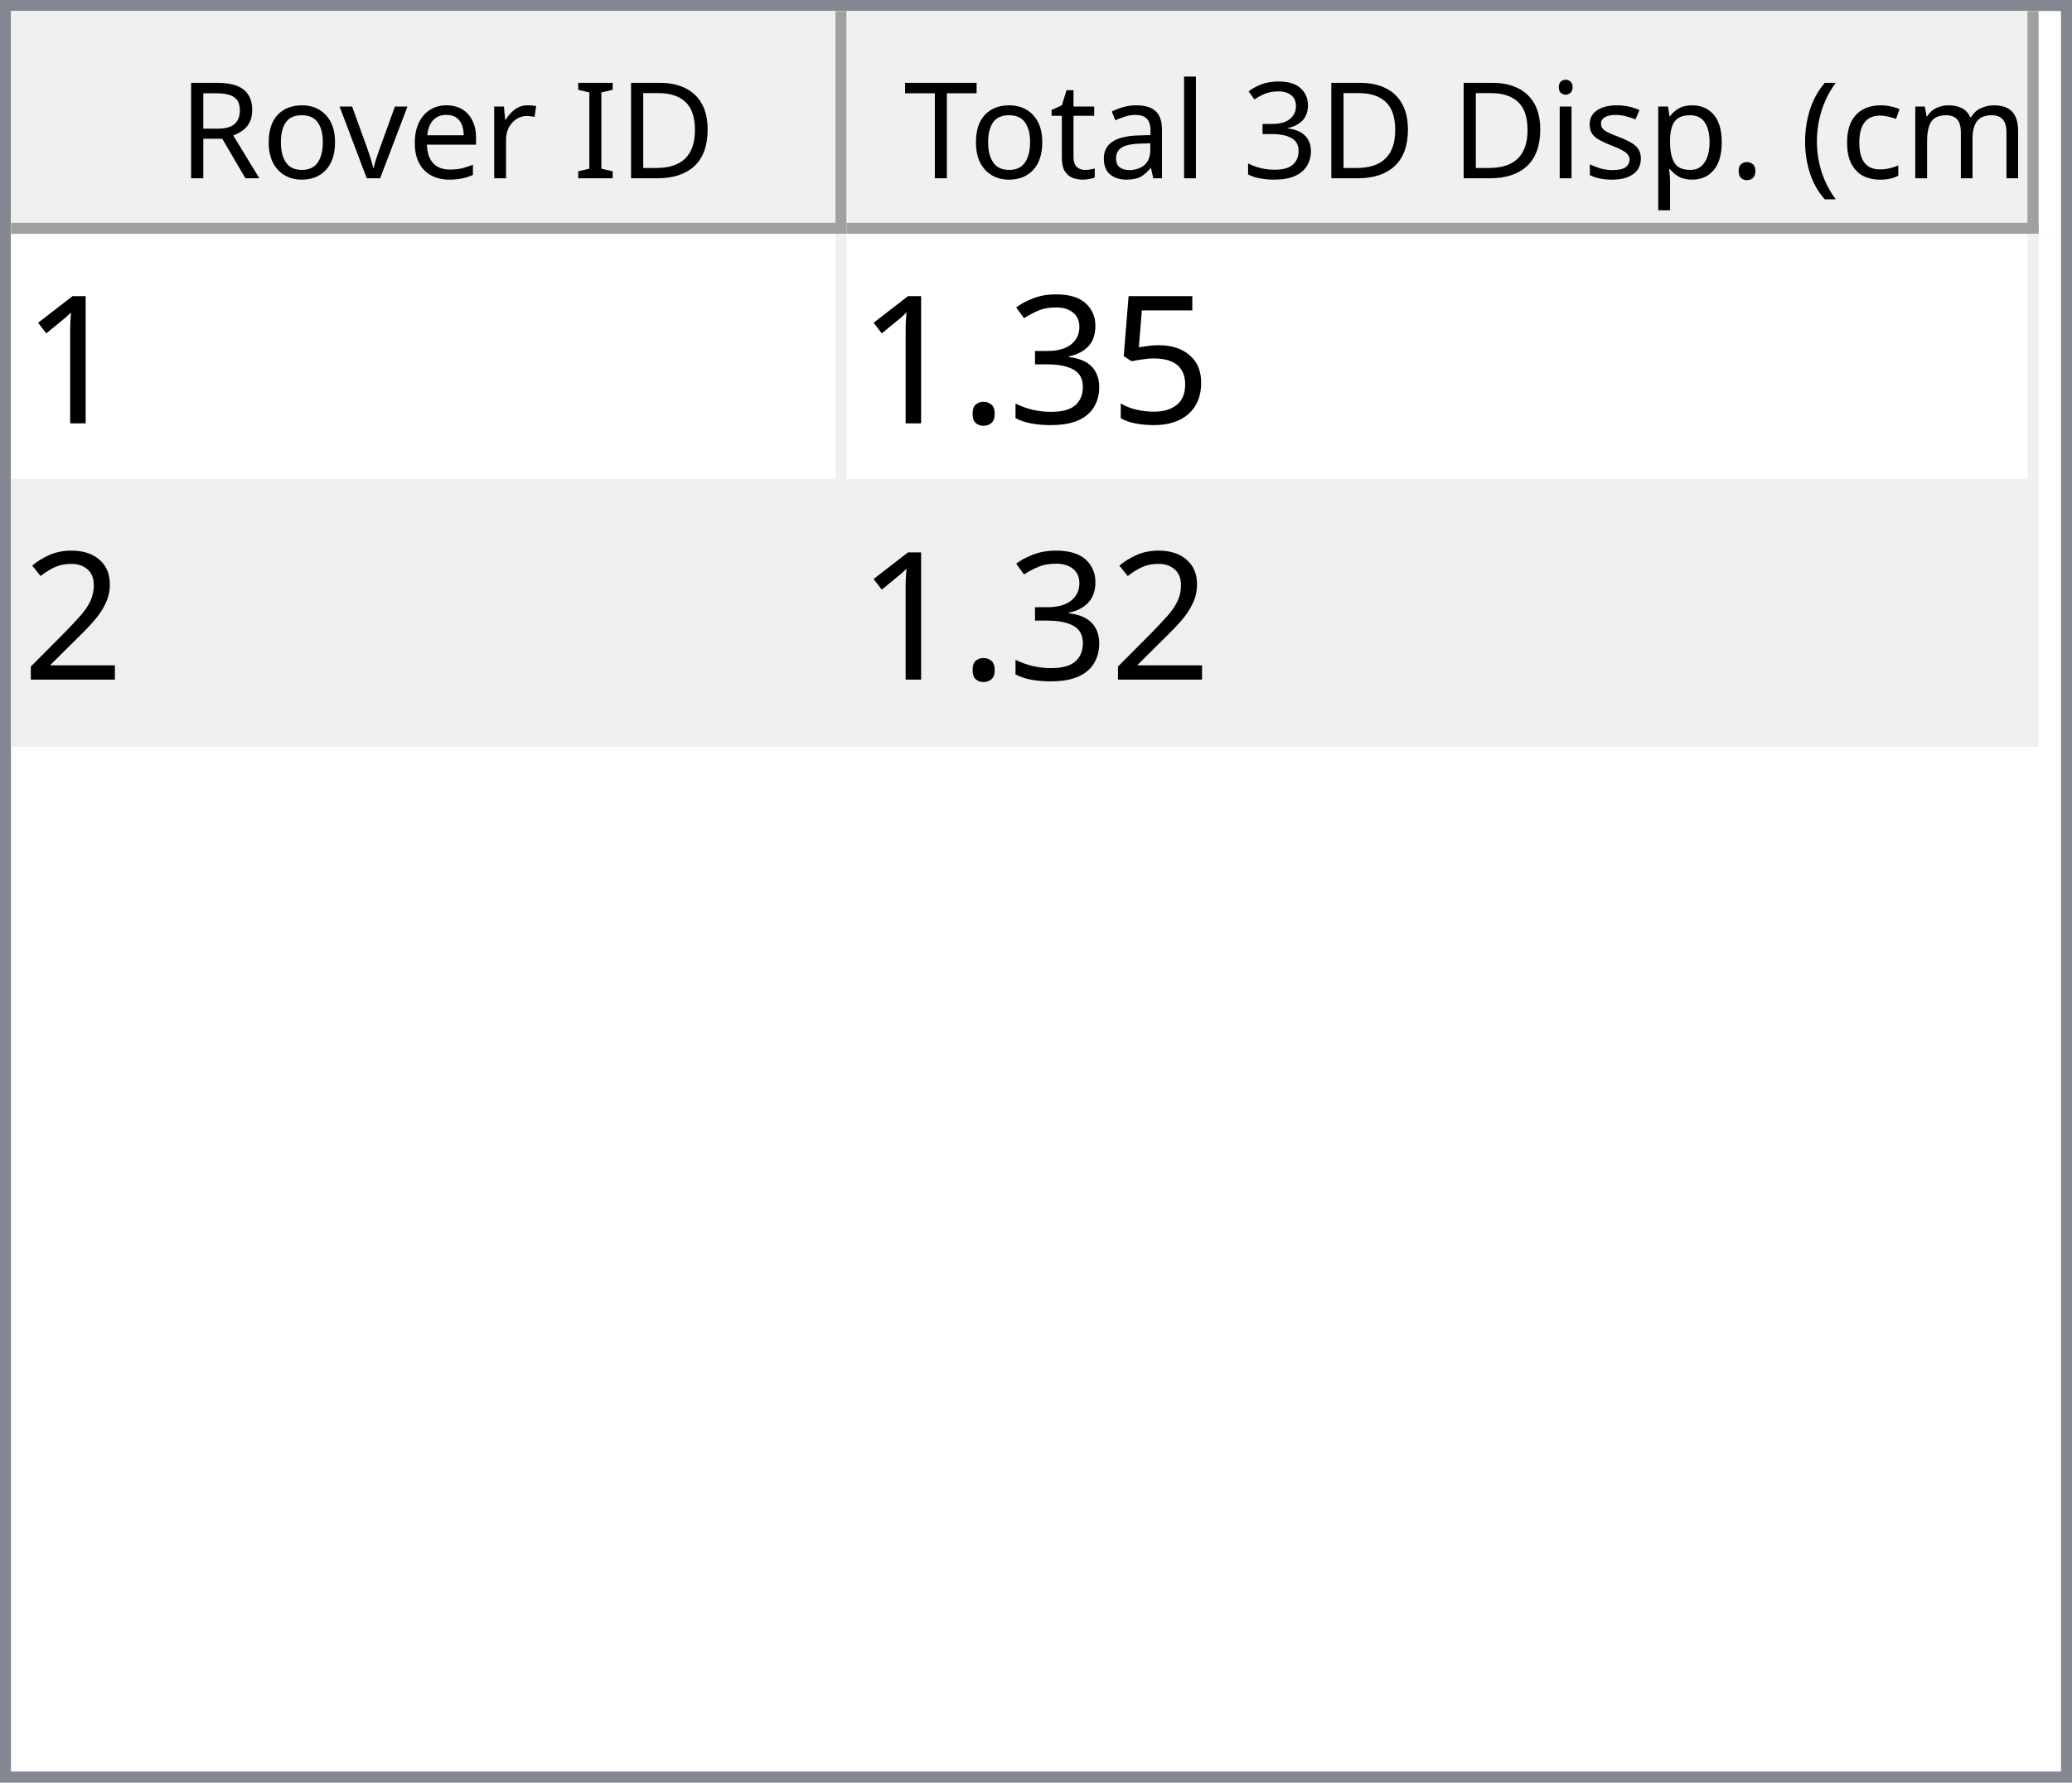
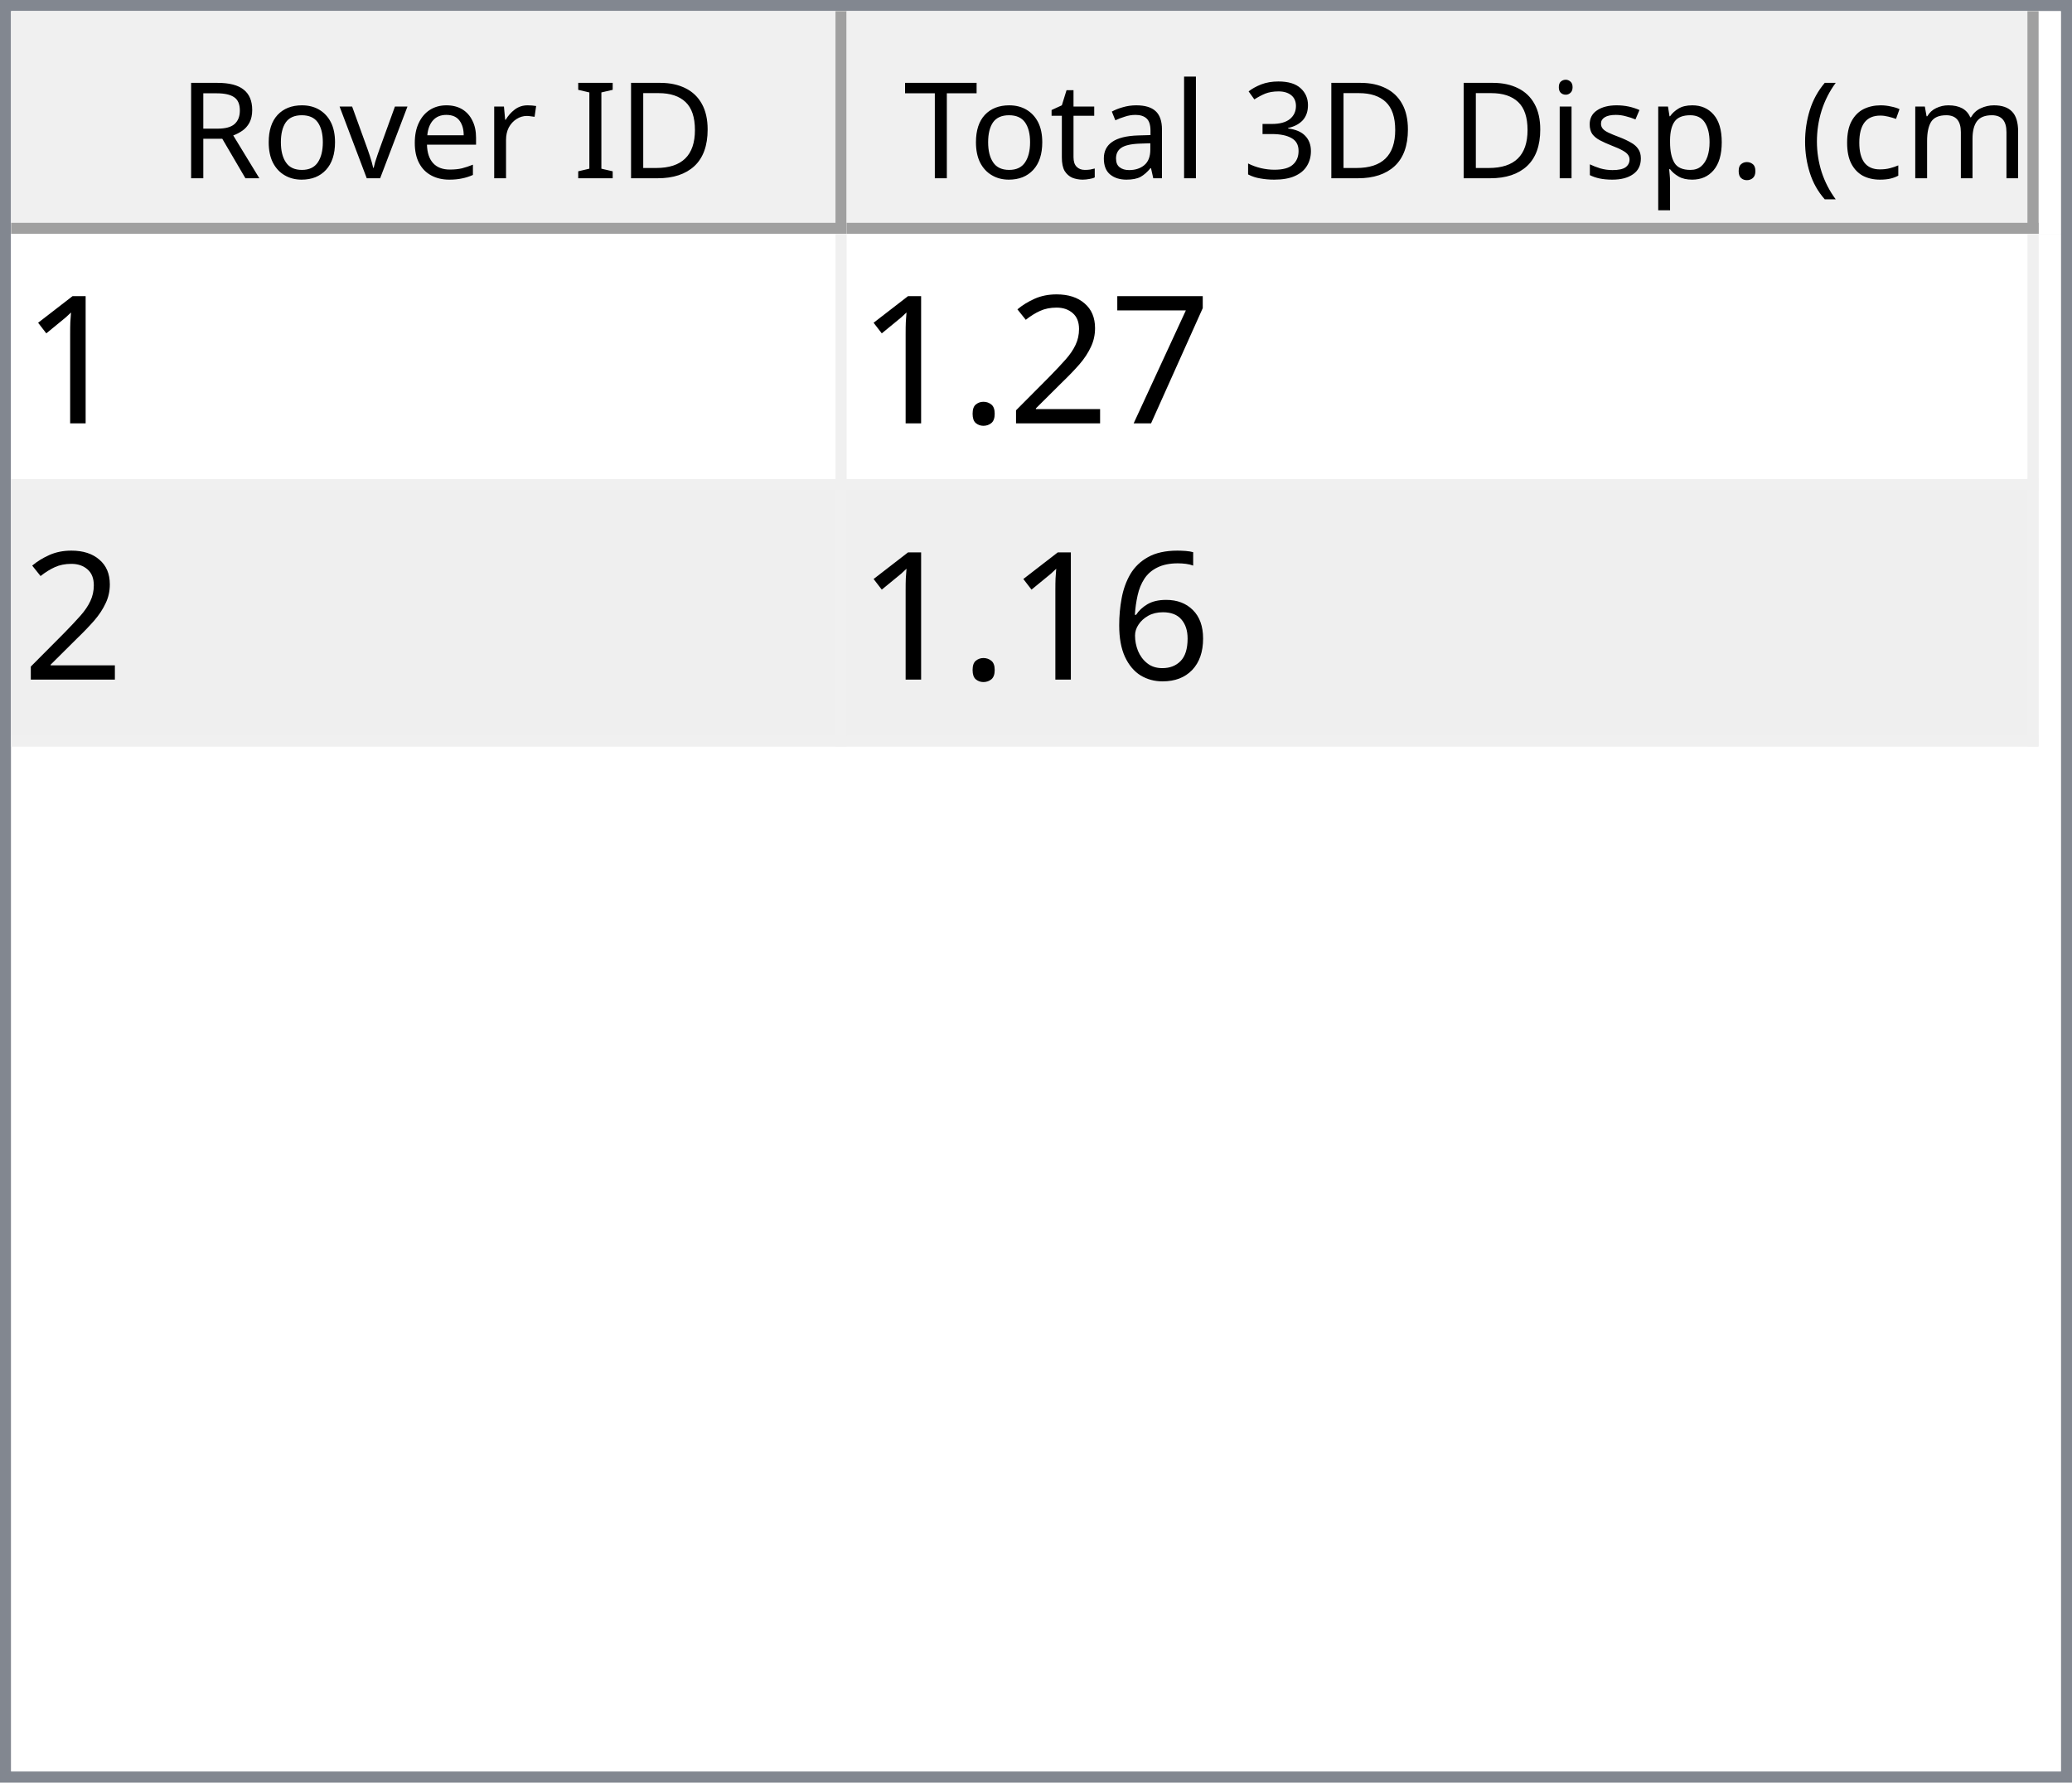
<svg xmlns="http://www.w3.org/2000/svg" style="fill-opacity:1; color-rendering:auto; color-interpolation:auto; text-rendering:auto; stroke:black; stroke-linecap:square; stroke-miterlimit:10; shape-rendering:auto; stroke-opacity:1; fill:black; stroke-dasharray:none; font-weight:normal; stroke-width:1; font-family:'Dialog'; font-style:normal; stroke-linejoin:miter; font-size:12px; stroke-dashoffset:0; image-rendering:auto;" width="186" height="160">
  <defs id="genericDefs" />
  <g>
    <defs id="defs1">
      <clipPath clipPathUnits="userSpaceOnUse" id="clipPath1">
        <path d="M0 0 L186 0 L186 160 L0 160 L0 0 Z" />
      </clipPath>
      <clipPath clipPathUnits="userSpaceOnUse" id="clipPath2">
        <path d="M0 0 L0 160 L186 160 L186 0 Z" />
      </clipPath>
      <clipPath clipPathUnits="userSpaceOnUse" id="clipPath3">
        <path d="M0 0 L0 20 L184 20 L184 0 Z" />
      </clipPath>
      <clipPath clipPathUnits="userSpaceOnUse" id="clipPath4">
        <path d="M0 0 L0 20 L75 20 L75 0 Z" />
      </clipPath>
      <clipPath clipPathUnits="userSpaceOnUse" id="clipPath5">
        <path d="M1 1 L1 19 L74 19 L74 1 Z" />
      </clipPath>
      <clipPath clipPathUnits="userSpaceOnUse" id="clipPath6">
        <path d="M0 0 L0 18 L73 18 L73 0 Z" />
      </clipPath>
      <clipPath clipPathUnits="userSpaceOnUse" id="clipPath7">
        <path d="M-0.5 -0.5 L-0.5 19.5 L74.5 19.5 L74.5 -0.5 Z" />
      </clipPath>
      <clipPath clipPathUnits="userSpaceOnUse" id="clipPath8">
        <path d="M0 0 L0 20 L107 20 L107 0 Z" />
      </clipPath>
      <clipPath clipPathUnits="userSpaceOnUse" id="clipPath9">
        <path d="M1 1 L1 19 L106 19 L106 1 Z" />
      </clipPath>
      <clipPath clipPathUnits="userSpaceOnUse" id="clipPath10">
        <path d="M0 0 L0 18 L105 18 L105 0 Z" />
      </clipPath>
      <clipPath clipPathUnits="userSpaceOnUse" id="clipPath11">
        <path d="M-0.5 -0.5 L-0.5 19.5 L106.5 19.5 L106.5 -0.5 Z" />
      </clipPath>
      <clipPath clipPathUnits="userSpaceOnUse" id="clipPath12">
        <path d="M0 0 L0 138 L184 138 L184 0 Z" />
      </clipPath>
      <clipPath clipPathUnits="userSpaceOnUse" id="clipPath13">
        <path d="M0 0 L0 46 L182 46 L182 0 Z" />
      </clipPath>
      <clipPath clipPathUnits="userSpaceOnUse" id="clipPath14">
        <path d="M-0.5 -0.5 L-0.5 45.5 L181.5 45.5 L181.5 -0.5 Z" />
      </clipPath>
      <clipPath clipPathUnits="userSpaceOnUse" id="clipPath15">
        <path d="M0 0 L0 22 L74 22 L74 0 Z" />
      </clipPath>
      <clipPath clipPathUnits="userSpaceOnUse" id="clipPath16">
        <path d="M0 0 L0 22 L106 22 L106 0 Z" />
      </clipPath>
      <font horiz-adv-x="64.551" id="font1">
        <font-face ascent="107.91" descent="25.098" units-per-em="100" style="font-style:normal; font-family:Segoe UI; font-weight:normal;" />
        <missing-glyph horiz-adv-x="64.551" d="M8.109 0 L8.109 68.266 L56.453 68.266 L56.453 0 L8.109 0 ZM15.328 7.234 L49.219 7.234 L49.219 61.031 L15.328 61.031 L15.328 7.234 Z" />
        <glyph unicode="D" horiz-adv-x="70.117" d="M9.188 0 L9.188 70.016 L28.516 70.016 Q65.531 70.016 65.531 35.891 Q65.531 19.672 55.25 9.836 Q44.969 0 27.734 0 L9.188 0 ZM17.391 62.594 L17.391 7.422 L27.828 7.422 Q41.609 7.422 49.273 14.797 Q56.938 22.172 56.938 35.688 Q56.938 62.594 28.328 62.594 L17.391 62.594 Z" />
        <glyph unicode="I" horiz-adv-x="26.611" d="M17.391 0 L9.188 0 L9.188 70.016 L17.391 70.016 L17.391 0 Z" />
        <glyph unicode=" " horiz-adv-x="27.393" d="" />
        <glyph unicode="r" horiz-adv-x="34.766" d="M34.188 41.891 Q32.078 43.5 28.125 43.5 Q23 43.5 19.555 38.672 Q16.109 33.844 16.109 25.484 L16.109 0 L8.109 0 L8.109 50 L16.109 50 L16.109 39.703 L16.312 39.703 Q18.016 44.969 21.531 47.922 Q25.047 50.875 29.391 50.875 Q32.516 50.875 34.188 50.203 L34.188 41.891 Z" />
        <glyph unicode="e" horiz-adv-x="52.295" d="M48.297 23 L12.984 23 Q13.188 14.656 17.484 10.109 Q21.781 5.562 29.297 5.562 Q37.75 5.562 44.828 11.141 L44.828 3.609 Q38.234 -1.172 27.391 -1.172 Q16.797 -1.172 10.742 5.641 Q4.688 12.453 4.688 24.812 Q4.688 36.469 11.305 43.82 Q17.922 51.172 27.734 51.172 Q37.547 51.172 42.922 44.828 Q48.297 38.484 48.297 27.203 L48.297 23 ZM40.094 29.781 Q40.047 36.719 36.75 40.578 Q33.453 44.438 27.594 44.438 Q21.922 44.438 17.969 40.383 Q14.016 36.328 13.094 29.781 L40.094 29.781 Z" />
        <glyph unicode="v" horiz-adv-x="47.9" d="M47.406 50 L27.484 0 L19.625 0 L0.688 50 L9.469 50 L22.172 13.672 Q23.578 9.672 23.922 6.688 L24.125 6.688 Q24.609 10.453 25.688 13.484 L38.969 50 L47.406 50 Z" />
        <glyph unicode="o" horiz-adv-x="58.594" d="M29 -1.172 Q17.922 -1.172 11.305 5.836 Q4.688 12.844 4.688 24.422 Q4.688 37.016 11.57 44.094 Q18.453 51.172 30.172 51.172 Q41.359 51.172 47.633 44.289 Q53.906 37.406 53.906 25.203 Q53.906 13.234 47.141 6.031 Q40.375 -1.172 29 -1.172 ZM29.594 44.438 Q21.875 44.438 17.383 39.188 Q12.891 33.938 12.891 24.703 Q12.891 15.828 17.43 10.695 Q21.969 5.562 29.594 5.562 Q37.359 5.562 41.531 10.594 Q45.703 15.625 45.703 24.906 Q45.703 34.281 41.531 39.359 Q37.359 44.438 29.594 44.438 Z" />
        <glyph unicode="R" horiz-adv-x="59.814" d="M59.375 0 L49.609 0 L37.891 19.625 Q36.281 22.359 34.766 24.289 Q33.25 26.219 31.664 27.438 Q30.078 28.656 28.25 29.219 Q26.422 29.781 24.125 29.781 L17.391 29.781 L17.391 0 L9.188 0 L9.188 70.016 L30.078 70.016 Q34.672 70.016 38.555 68.867 Q42.438 67.719 45.289 65.375 Q48.141 63.031 49.758 59.547 Q51.375 56.062 51.375 51.375 Q51.375 47.703 50.273 44.656 Q49.172 41.609 47.148 39.211 Q45.125 36.812 42.266 35.133 Q39.406 33.453 35.844 32.516 L35.844 32.328 Q37.594 31.547 38.891 30.547 Q40.188 29.547 41.359 28.18 Q42.531 26.812 43.68 25.078 Q44.828 23.344 46.234 21.047 L59.375 0 ZM17.391 62.594 L17.391 37.203 L28.516 37.203 Q31.594 37.203 34.203 38.133 Q36.812 39.062 38.719 40.797 Q40.625 42.531 41.703 45.047 Q42.781 47.562 42.781 50.688 Q42.781 56.297 39.141 59.445 Q35.5 62.594 28.609 62.594 L17.391 62.594 Z" />
        <glyph unicode=")" horiz-adv-x="30.176" d="M8.297 -15.922 L1.172 -15.922 Q16.406 2.344 16.406 26.812 Q16.406 51.469 1.078 70.016 L8.297 70.016 Q23.531 52.156 23.531 26.703 Q23.531 1.375 8.297 -15.922 Z" />
        <glyph unicode="m" horiz-adv-x="86.133" d="M79.109 0 L71.094 0 L71.094 28.719 Q71.094 37.016 68.531 40.727 Q65.969 44.438 59.906 44.438 Q54.781 44.438 51.195 39.75 Q47.609 35.062 47.609 28.516 L47.609 0 L39.594 0 L39.594 29.688 Q39.594 44.438 28.219 44.438 Q22.953 44.438 19.531 40.016 Q16.109 35.594 16.109 28.516 L16.109 0 L8.109 0 L8.109 50 L16.109 50 L16.109 42.094 L16.312 42.094 Q21.625 51.172 31.844 51.172 Q36.969 51.172 40.773 48.312 Q44.578 45.453 46 40.828 Q51.562 51.172 62.594 51.172 Q79.109 51.172 79.109 30.812 L79.109 0 Z" />
        <glyph unicode="c" horiz-adv-x="46.191" d="M42.188 2.297 Q36.422 -1.172 28.516 -1.172 Q17.828 -1.172 11.258 5.789 Q4.688 12.75 4.688 23.828 Q4.688 36.188 11.766 43.68 Q18.844 51.172 30.672 51.172 Q37.25 51.172 42.281 48.734 L42.281 40.531 Q36.719 44.438 30.375 44.438 Q22.703 44.438 17.797 38.945 Q12.891 33.453 12.891 24.516 Q12.891 15.719 17.508 10.641 Q22.125 5.562 29.891 5.562 Q36.422 5.562 42.188 9.906 L42.188 2.297 Z" />
        <glyph unicode="(" horiz-adv-x="30.176" d="M29.109 -15.922 L21.969 -15.922 Q6.844 1.375 6.844 26.703 Q6.844 52.156 21.969 70.016 L29.203 70.016 Q13.875 51.469 13.875 26.812 Q13.875 2.344 29.109 -15.922 Z" />
        <glyph unicode="." horiz-adv-x="21.68" d="M10.891 -1.078 Q8.641 -1.078 7.055 0.539 Q5.469 2.156 5.469 4.391 Q5.469 6.641 7.055 8.273 Q8.641 9.906 10.891 9.906 Q13.188 9.906 14.797 8.273 Q16.406 6.641 16.406 4.391 Q16.406 2.156 14.797 0.539 Q13.188 -1.078 10.891 -1.078 Z" />
        <glyph unicode="p" horiz-adv-x="58.789" d="M16.312 7.234 L16.109 7.234 L16.109 -23 L8.109 -23 L8.109 50 L16.109 50 L16.109 41.219 L16.312 41.219 Q22.219 51.172 33.594 51.172 Q43.266 51.172 48.688 44.461 Q54.109 37.75 54.109 26.469 Q54.109 13.922 48 6.375 Q41.891 -1.172 31.297 -1.172 Q21.578 -1.172 16.312 7.234 ZM16.109 27.391 L16.109 20.406 Q16.109 14.203 20.141 9.883 Q24.172 5.562 30.375 5.562 Q37.641 5.562 41.773 11.133 Q45.906 16.703 45.906 26.609 Q45.906 34.969 42.047 39.703 Q38.188 44.438 31.594 44.438 Q24.609 44.438 20.359 39.578 Q16.109 34.719 16.109 27.391 Z" />
        <glyph unicode="s" horiz-adv-x="42.432" d="M5.078 1.812 L5.078 10.406 Q11.625 5.562 19.484 5.562 Q30.031 5.562 30.031 12.594 Q30.031 14.594 29.125 15.992 Q28.219 17.391 26.68 18.461 Q25.141 19.531 23.07 20.383 Q21 21.234 18.609 22.172 Q15.281 23.484 12.766 24.828 Q10.25 26.172 8.57 27.859 Q6.891 29.547 6.031 31.695 Q5.172 33.844 5.172 36.719 Q5.172 40.234 6.789 42.945 Q8.406 45.656 11.086 47.484 Q13.766 49.312 17.211 50.242 Q20.656 51.172 24.312 51.172 Q30.812 51.172 35.938 48.922 L35.938 40.828 Q30.422 44.438 23.25 44.438 Q21 44.438 19.195 43.922 Q17.391 43.406 16.094 42.477 Q14.797 41.547 14.086 40.258 Q13.375 38.969 13.375 37.406 Q13.375 35.453 14.086 34.133 Q14.797 32.812 16.164 31.789 Q17.531 30.766 19.484 29.938 Q21.438 29.109 23.922 28.125 Q27.25 26.859 29.883 25.516 Q32.516 24.172 34.375 22.484 Q36.234 20.797 37.234 18.602 Q38.234 16.406 38.234 13.375 Q38.234 9.672 36.602 6.938 Q34.969 4.203 32.234 2.398 Q29.5 0.594 25.93 -0.289 Q22.359 -1.172 18.453 -1.172 Q10.75 -1.172 5.078 1.812 Z" />
        <glyph unicode="i" horiz-adv-x="24.219" d="M12.203 62.703 Q10.062 62.703 8.547 64.164 Q7.031 65.625 7.031 67.875 Q7.031 70.125 8.547 71.609 Q10.062 73.094 12.203 73.094 Q14.406 73.094 15.945 71.609 Q17.484 70.125 17.484 67.875 Q17.484 65.719 15.945 64.211 Q14.406 62.703 12.203 62.703 ZM16.109 0 L8.109 0 L8.109 50 L16.109 50 L16.109 0 Z" />
        <glyph unicode="3" horiz-adv-x="53.906" d="M46.531 19.828 Q46.531 15.094 44.75 11.211 Q42.969 7.328 39.719 4.57 Q36.469 1.812 31.93 0.297 Q27.391 -1.219 21.922 -1.219 Q11.922 -1.219 6 2.594 L6 11.188 Q13.094 5.609 22.219 5.609 Q25.875 5.609 28.828 6.539 Q31.781 7.469 33.906 9.227 Q36.031 10.984 37.18 13.477 Q38.328 15.969 38.328 19.094 Q38.328 32.812 18.797 32.812 L12.984 32.812 L12.984 39.594 L18.5 39.594 Q35.797 39.594 35.797 52.484 Q35.797 64.406 22.609 64.406 Q15.188 64.406 8.688 59.422 L8.688 67.188 Q15.375 71.188 24.609 71.188 Q29 71.188 32.57 69.969 Q36.141 68.75 38.68 66.555 Q41.219 64.359 42.609 61.281 Q44 58.203 44 54.5 Q44 40.672 30.031 36.719 L30.031 36.531 Q33.594 36.141 36.625 34.797 Q39.656 33.453 41.852 31.305 Q44.047 29.156 45.289 26.25 Q46.531 23.344 46.531 19.828 Z" />
        <glyph unicode="l" horiz-adv-x="24.219" d="M16.109 0 L8.109 0 L8.109 74.031 L16.109 74.031 L16.109 0 Z" />
        <glyph unicode="a" horiz-adv-x="50.879" d="M43.891 0 L35.891 0 L35.891 7.812 L35.688 7.812 Q30.469 -1.172 20.312 -1.172 Q12.844 -1.172 8.617 2.781 Q4.391 6.734 4.391 13.281 Q4.391 27.297 20.906 29.594 L35.891 31.688 Q35.891 44.438 25.594 44.438 Q16.547 44.438 9.281 38.281 L9.281 46.484 Q16.656 51.172 26.266 51.172 Q43.891 51.172 43.891 32.516 L43.891 0 ZM35.891 25.297 L23.828 23.641 Q18.266 22.859 15.43 20.875 Q12.594 18.891 12.594 13.875 Q12.594 10.203 15.211 7.883 Q17.828 5.562 22.172 5.562 Q28.125 5.562 32.008 9.742 Q35.891 13.922 35.891 20.312 L35.891 25.297 Z" />
        <glyph unicode="t" horiz-adv-x="33.887" d="M31.297 0.484 Q28.469 -1.078 23.828 -1.078 Q10.688 -1.078 10.688 13.578 L10.688 43.172 L2.094 43.172 L2.094 50 L10.688 50 L10.688 62.203 L18.703 64.797 L18.703 50 L31.297 50 L31.297 43.172 L18.703 43.172 L18.703 14.984 Q18.703 9.969 20.414 7.82 Q22.125 5.672 26.078 5.672 Q29.109 5.672 31.297 7.328 L31.297 0.484 Z" />
        <glyph unicode="T" horiz-adv-x="52.393" d="M50.594 62.594 L30.375 62.594 L30.375 0 L22.172 0 L22.172 62.594 L2 62.594 L2 70.016 L50.594 70.016 L50.594 62.594 Z" />
      </font>
      <font horiz-adv-x="75.0" id="font2">
        <font-face ascent="100.537" descent="21.973" units-per-em="100" style="font-style:normal; font-family:sans-serif; font-weight:normal;" />
        <missing-glyph horiz-adv-x="75.0" d="M12.5 0 L12.5 62.5 L62.5 62.5 L62.5 0 L12.5 0 ZM14.062 1.562 L60.938 1.562 L60.938 60.938 L14.062 60.938 L14.062 1.562 Z" />
        <glyph unicode="1" horiz-adv-x="55.615" d="M37.25 0 L28.469 0 L28.469 56 Q25.297 52.984 20.141 49.953 Q14.984 46.922 10.891 45.406 L10.891 53.906 Q18.266 57.375 23.781 62.305 Q29.297 67.234 31.594 71.875 L37.25 71.875 L37.25 0 Z" />
-         <glyph unicode="5" horiz-adv-x="55.615" d="M4.156 18.75 L13.375 19.531 Q14.406 12.797 18.141 9.398 Q21.875 6 27.156 6 Q33.5 6 37.891 10.789 Q42.281 15.578 42.281 23.484 Q42.281 31 38.062 35.352 Q33.844 39.703 27 39.703 Q22.75 39.703 19.336 37.773 Q15.922 35.844 13.969 32.766 L5.719 33.844 L12.641 70.609 L48.25 70.609 L48.25 62.203 L19.672 62.203 L15.828 42.969 Q22.266 47.469 29.344 47.469 Q38.719 47.469 45.164 40.969 Q51.609 34.469 51.609 24.266 Q51.609 14.547 45.953 7.469 Q39.062 -1.219 27.156 -1.219 Q17.391 -1.219 11.211 4.25 Q5.031 9.719 4.156 18.75 Z" />
-         <glyph unicode="3" horiz-adv-x="55.615" d="M4.203 18.891 L12.984 20.062 Q14.5 12.594 18.141 9.297 Q21.781 6 27 6 Q33.203 6 37.477 10.297 Q41.75 14.594 41.75 20.953 Q41.75 27 37.797 30.93 Q33.844 34.859 27.734 34.859 Q25.25 34.859 21.531 33.891 L22.516 41.609 Q23.391 41.5 23.922 41.5 Q29.547 41.5 34.039 44.43 Q38.531 47.359 38.531 53.469 Q38.531 58.297 35.258 61.477 Q31.984 64.656 26.812 64.656 Q21.688 64.656 18.266 61.43 Q14.844 58.203 13.875 51.766 L5.078 53.328 Q6.688 62.156 12.398 67.016 Q18.109 71.875 26.609 71.875 Q32.469 71.875 37.398 69.359 Q42.328 66.844 44.945 62.5 Q47.562 58.156 47.562 53.266 Q47.562 48.641 45.07 44.828 Q42.578 41.016 37.703 38.766 Q44.047 37.312 47.562 32.695 Q51.078 28.078 51.078 21.141 Q51.078 11.766 44.242 5.25 Q37.406 -1.266 26.953 -1.266 Q17.531 -1.266 11.305 4.352 Q5.078 9.969 4.203 18.891 Z" />
+         <glyph unicode="7" horiz-adv-x="55.615" d="M4.734 62.203 L4.734 70.656 L51.078 70.656 L51.078 63.812 Q44.234 56.547 37.523 44.484 Q30.812 32.422 27.156 19.672 Q24.516 10.688 23.781 0 L14.75 0 Q14.891 8.453 18.062 20.414 Q21.234 32.375 27.172 43.484 Q33.109 54.594 39.797 62.203 L4.734 62.203 Z" />
+         <glyph unicode="2" horiz-adv-x="55.615" d="M50.344 8.453 L50.344 0 L3.031 0 Q2.938 3.172 4.047 6.109 Q5.859 10.938 9.836 15.625 Q13.812 20.312 21.344 26.469 Q33.016 36.031 37.117 41.625 Q41.219 47.219 41.219 52.203 Q41.219 57.422 37.477 61.008 Q33.734 64.594 27.734 64.594 Q21.391 64.594 17.578 60.789 Q13.766 56.984 13.719 50.25 L4.688 51.172 Q5.609 61.281 11.664 66.578 Q17.719 71.875 27.938 71.875 Q38.234 71.875 44.242 66.164 Q50.25 60.453 50.25 52 Q50.25 47.703 48.492 43.555 Q46.734 39.406 42.656 34.812 Q38.578 30.219 29.109 22.219 Q21.188 15.578 18.945 13.211 Q16.703 10.844 15.234 8.453 L50.344 8.453 Z" />
        <glyph unicode="." horiz-adv-x="27.783" d="M9.078 0 L9.078 10.016 L19.094 10.016 L19.094 0 L9.078 0 Z" />
-         <glyph unicode="2" horiz-adv-x="55.615" d="M50.344 8.453 L50.344 0 L3.031 0 Q2.938 3.172 4.047 6.109 Q5.859 10.938 9.836 15.625 Q13.812 20.312 21.344 26.469 Q33.016 36.031 37.117 41.625 Q41.219 47.219 41.219 52.203 Q41.219 57.422 37.477 61.008 Q33.734 64.594 27.734 64.594 Q21.391 64.594 17.578 60.789 Q13.766 56.984 13.719 50.25 L4.688 51.172 Q5.609 61.281 11.664 66.578 Q17.719 71.875 27.938 71.875 Q38.234 71.875 44.242 66.164 Q50.25 60.453 50.25 52 Q50.25 47.703 48.492 43.555 Q46.734 39.406 42.656 34.812 Q38.578 30.219 29.109 22.219 Q21.188 15.578 18.945 13.211 Q16.703 10.844 15.234 8.453 L50.344 8.453 Z" />
+         <glyph unicode="6" horiz-adv-x="55.615" d="M49.75 54.047 L41.016 53.375 Q39.844 58.547 37.703 60.891 Q34.125 64.656 28.906 64.656 Q24.703 64.656 21.531 62.312 Q17.391 59.281 14.992 53.469 Q12.594 47.656 12.5 36.922 Q15.672 41.75 20.266 44.094 Q24.859 46.438 29.891 46.438 Q38.672 46.438 44.852 39.969 Q51.031 33.5 51.031 23.25 Q51.031 16.5 48.125 10.719 Q45.219 4.938 40.141 1.859 Q35.062 -1.219 28.609 -1.219 Q17.625 -1.219 10.695 6.859 Q3.766 14.938 3.766 33.5 Q3.766 54.25 11.422 63.672 Q18.109 71.875 29.438 71.875 Q37.891 71.875 43.289 67.141 Q48.688 62.406 49.75 54.047 ZM13.875 23.188 Q13.875 18.656 15.797 14.508 Q17.719 10.359 21.188 8.18 Q24.656 6 28.469 6 Q34.031 6 38.039 10.492 Q42.047 14.984 42.047 22.703 Q42.047 30.125 38.086 34.398 Q34.125 38.672 28.125 38.672 Q22.172 38.672 18.023 34.398 Q13.875 30.125 13.875 23.188 Z" />
      </font>
    </defs>
    <g style="fill:white; stroke:white;">
      <rect x="0" y="0" width="186" style="clip-path:url(#clipPath1); stroke:none;" height="160" />
    </g>
    <g style="fill:white; text-rendering:optimizeSpeed; color-rendering:optimizeSpeed; image-rendering:optimizeSpeed; shape-rendering:crispEdges; stroke:white; color-interpolation:sRGB;">
      <rect x="0" width="186" height="160" y="0" style="stroke:none;" />
      <path style="stroke:none;" d="M0 160 L186 160 L186 0 L0 0 Z" />
    </g>
    <g style="fill:rgb(240,240,240); font-family:'Segoe UI'; stroke:rgb(240,240,240);">
      <rect x="0" y="0" width="186" style="clip-path:url(#clipPath2); stroke:none;" height="160" />
    </g>
    <g style="fill:rgb(130,135,144); font-family:'Segoe UI'; stroke:rgb(130,135,144);">
      <path d="M0 0 L186 0 L186 160 L0 160 L0 0 ZM1 1 L185 1 L185 159 L1 159 L1 1 Z" style="fill-rule:evenodd; clip-path:url(#clipPath2); stroke:none;" />
    </g>
    <g style="fill:white; font-family:'Segoe UI'; stroke:white;" transform="translate(1,1)">
      <rect x="0" y="0" width="184" style="clip-path:url(#clipPath3); stroke:none;" height="20" />
    </g>
    <g style="fill:rgb(240,240,240); font-family:'Segoe UI'; stroke:rgb(240,240,240);" transform="translate(1,1)">
      <rect x="0" y="0" width="75" style="clip-path:url(#clipPath4); stroke:none;" height="20" />
    </g>
    <g style="font-family:'Segoe UI';" transform="translate(2,2)">
      <text x="14" xml:space="preserve" y="14" style="clip-path:url(#clipPath6); stroke:none;">Rover ID</text>
    </g>
    <g style="fill:rgb(160,160,160); font-family:'Segoe UI'; stroke:rgb(160,160,160); stroke-linejoin:bevel;" transform="translate(1.5,1.5)">
      <line x1="74" x2="74" y1="0" style="fill:none; clip-path:url(#clipPath7);" y2="19" />
    </g>
    <g style="fill:rgb(160,160,160); font-family:'Segoe UI'; stroke:rgb(160,160,160); stroke-linejoin:bevel;" transform="matrix(1,0,0,1,1,1) translate(0.5,0.5)">
      <line x1="0" x2="74" y1="19" style="fill:none; clip-path:url(#clipPath7);" y2="19" />
    </g>
    <g style="fill:rgb(240,240,240); font-family:'Segoe UI'; stroke:rgb(240,240,240);" transform="translate(76,1)">
      <rect x="0" y="0" width="107" style="clip-path:url(#clipPath8); stroke:none;" height="20" />
    </g>
    <g style="font-family:'Segoe UI';" transform="translate(77,2)">
      <text x="1" xml:space="preserve" y="14" style="clip-path:url(#clipPath10); stroke:none;"> Total 3D Disp. (cm)</text>
    </g>
    <g style="fill:rgb(160,160,160); font-family:'Segoe UI'; stroke:rgb(160,160,160); stroke-linejoin:bevel;" transform="translate(76.5,1.5)">
      <line x1="106" x2="106" y1="0" style="fill:none; clip-path:url(#clipPath11);" y2="19" />
    </g>
    <g style="fill:rgb(160,160,160); font-family:'Segoe UI'; stroke:rgb(160,160,160); stroke-linejoin:bevel;" transform="matrix(1,0,0,1,76,1) translate(0.5,0.5)">
      <line x1="0" x2="106" y1="19" style="fill:none; clip-path:url(#clipPath11);" y2="19" />
    </g>
    <g style="fill:white; font-family:'Segoe UI'; stroke:white;" transform="translate(1,21)">
      <rect x="0" y="0" width="184" style="clip-path:url(#clipPath12); stroke:none;" height="138" />
    </g>
    <g style="fill:rgb(240,240,240); font-size:16px; font-family:sans-serif; stroke:rgb(240,240,240);" transform="translate(1,21)">
      <rect x="0" y="0" width="182" style="clip-path:url(#clipPath13); stroke:none;" height="46" />
      <line transform="translate(0.5,0.5)" x1="0" x2="181" y1="22" style="clip-path:url(#clipPath14); fill:none; stroke-linejoin:bevel;" y2="22" />
    </g>
    <g transform="matrix(1,0,0,1,1,21) translate(0.5,0.5)" style="fill:rgb(240,240,240); font-size:16px; font-family:sans-serif; stroke:rgb(240,240,240); stroke-linejoin:bevel;">
      <line x1="0" x2="181" y1="45" style="fill:none; clip-path:url(#clipPath14);" y2="45" />
    </g>
    <g transform="matrix(1,0,0,1,1,21) translate(0.5,0.5)" style="fill:rgb(240,240,240); font-size:16px; font-family:sans-serif; stroke:rgb(240,240,240); stroke-linejoin:bevel;">
      <line x1="74" x2="74" y1="0" style="fill:none; clip-path:url(#clipPath14);" y2="45" />
    </g>
    <g transform="matrix(1,0,0,1,1,21) translate(0.5,0.5)" style="fill:rgb(240,240,240); font-size:16px; font-family:sans-serif; stroke:rgb(240,240,240); stroke-linejoin:bevel;">
      <line x1="181" x2="181" y1="0" style="fill:none; clip-path:url(#clipPath14);" y2="45" />
    </g>
    <g style="fill:white; font-size:16px; font-family:sans-serif; stroke:white;" transform="matrix(1,0,0,1,1,21)">
      <rect x="0" y="0" width="74" style="clip-path:url(#clipPath15); stroke:none;" height="22" />
      <text x="1" y="17" style="fill:black; clip-path:url(#clipPath15); stroke:none;" xml:space="preserve">1</text>
    </g>
    <g style="fill:white; font-size:16px; font-family:sans-serif; stroke:white;" transform="matrix(1,0,0,1,1,21) translate(75,0)">
      <rect x="0" y="0" width="106" style="clip-path:url(#clipPath16); stroke:none;" height="22" />
-       <text x="1" y="17" style="fill:black; clip-path:url(#clipPath16); stroke:none;" xml:space="preserve">1.35</text>
+       <text x="1" y="17" style="fill:black; clip-path:url(#clipPath16); stroke:none;" xml:space="preserve">1.27</text>
    </g>
    <g style="fill:rgb(239,239,239); font-size:16px; font-family:sans-serif; stroke:rgb(239,239,239);" transform="matrix(1,0,0,1,1,21) translate(0,23)">
      <rect x="0" y="0" width="74" style="clip-path:url(#clipPath15); stroke:none;" height="22" />
      <text x="1" y="17" style="fill:black; clip-path:url(#clipPath15); stroke:none;" xml:space="preserve">2</text>
    </g>
    <g style="fill:rgb(239,239,239); font-size:16px; font-family:sans-serif; stroke:rgb(239,239,239);" transform="matrix(1,0,0,1,1,21) translate(75,23)">
      <rect x="0" y="0" width="106" style="clip-path:url(#clipPath16); stroke:none;" height="22" />
-       <text x="1" y="17" style="fill:black; clip-path:url(#clipPath16); stroke:none;" xml:space="preserve">1.32</text>
+       <text x="1" y="17" style="fill:black; clip-path:url(#clipPath16); stroke:none;" xml:space="preserve">1.16</text>
    </g>
  </g>
</svg>
